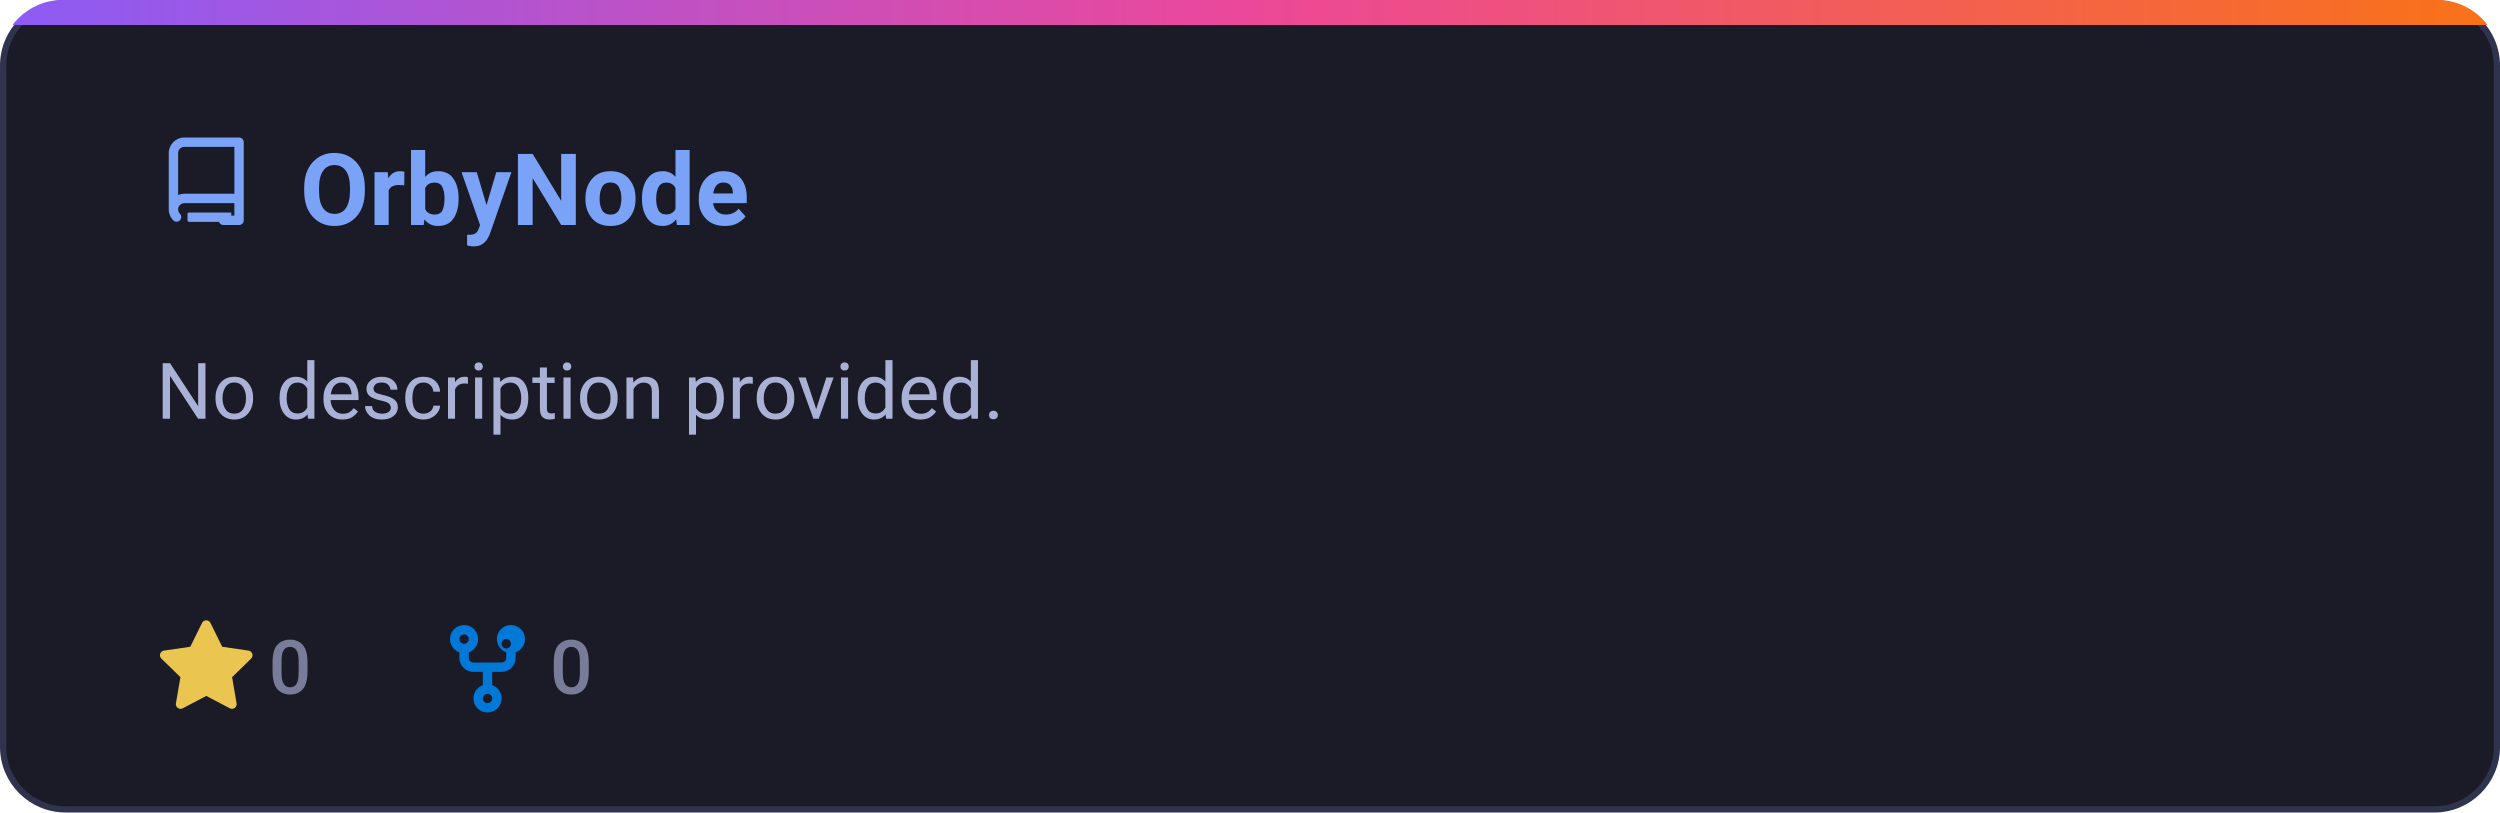
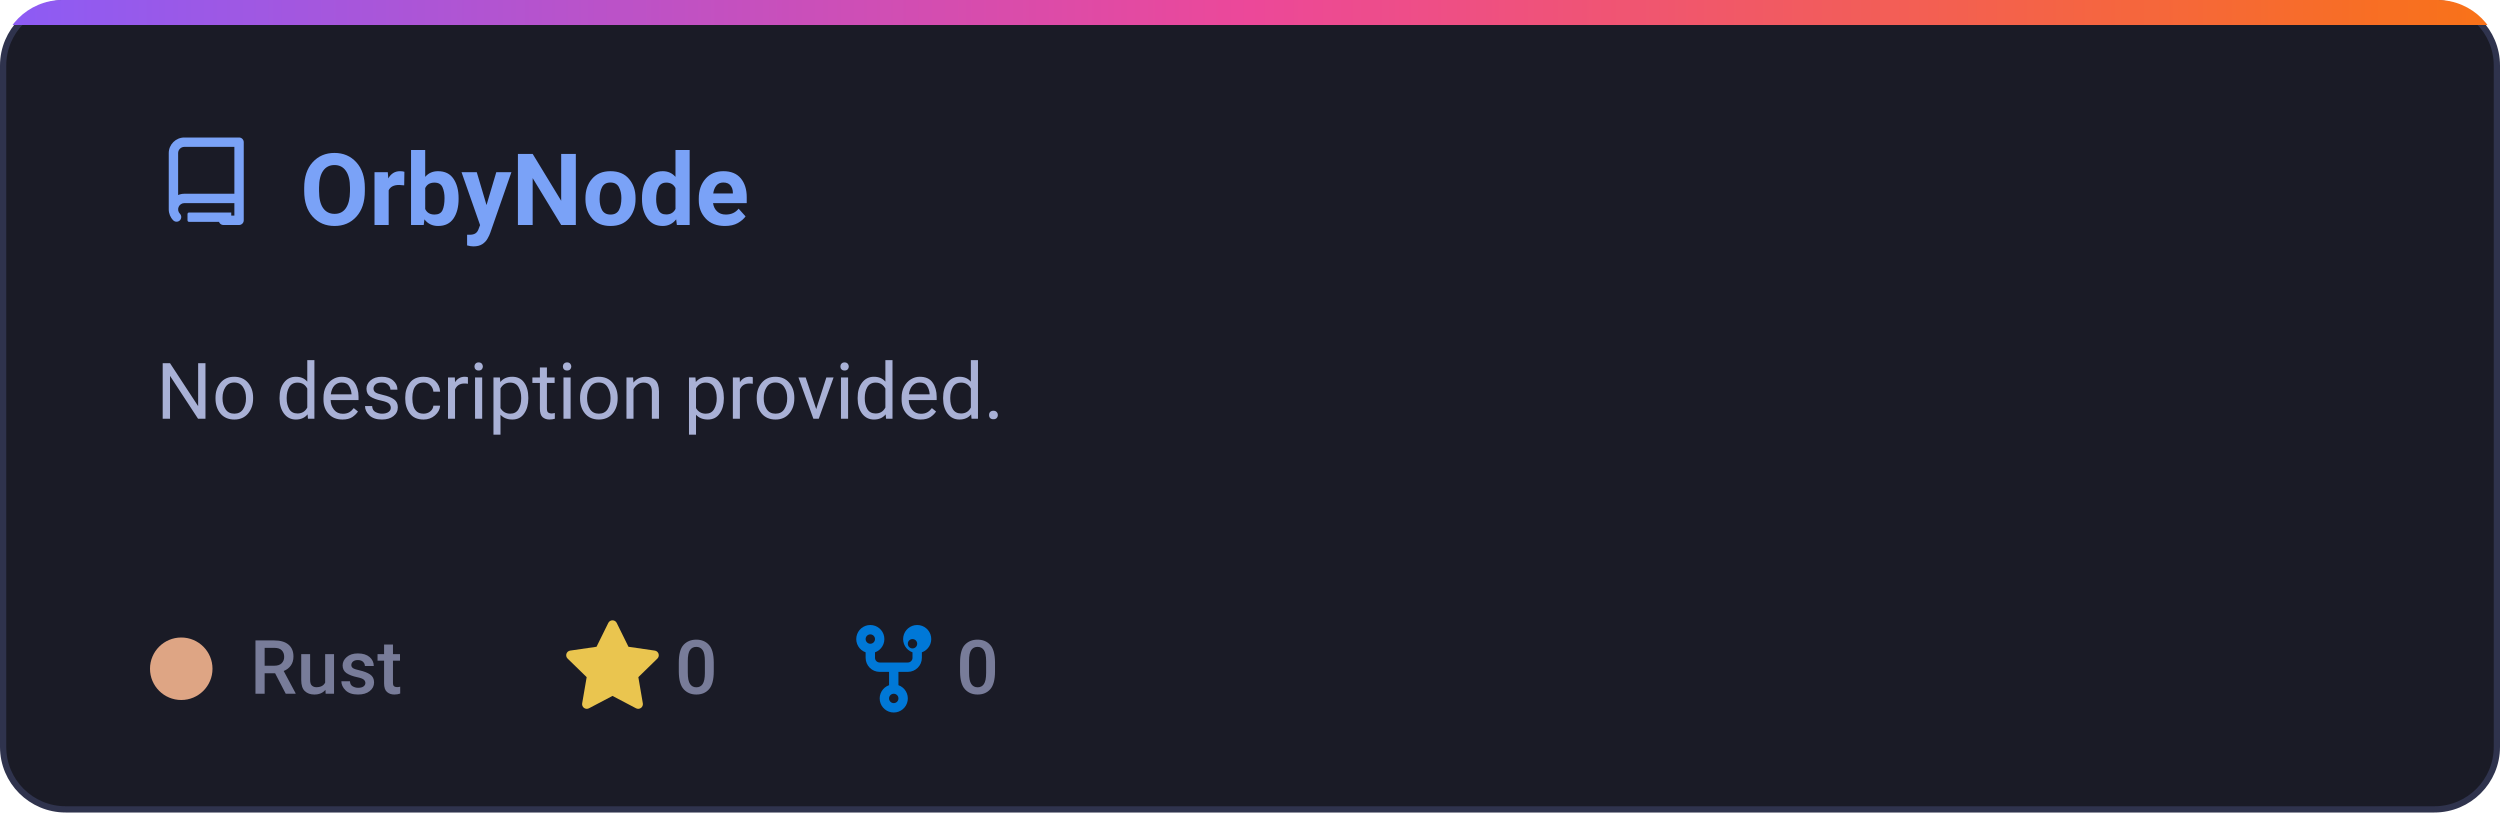
<svg xmlns="http://www.w3.org/2000/svg" width="400" height="130" viewBox="0 0 400 130" fill="none">
  <defs>
    <linearGradient id="grad-OrbyNode" x1="0%" y1="0%" x2="100%" y2="0%">
      <stop offset="0%" stop-color="#8b5cf6" />
      <stop offset="50%" stop-color="#ec4899" />
      <stop offset="100%" stop-color="#f97316" />
    </linearGradient>
    <clipPath id="card-clip-OrbyNode">
      <rect x="0" y="0" width="400" height="130" rx="10" />
    </clipPath>
    <style>
      .card-bg { fill: #1a1b26; stroke: #2f334d; stroke-width: 1px; }
      .card-title { font-family: -apple-system, BlinkMacSystemFont, 'Segoe UI', Roboto, Helvetica, Arial, sans-serif; font-size: 16px; font-weight: 600; fill: #7aa2f7; }
      .card-desc { font-family: -apple-system, BlinkMacSystemFont, 'Segoe UI', Roboto, Helvetica, Arial, sans-serif; font-size: 12.5px; fill: #a9b1d6; }
      .meta-text { font-family: -apple-system, BlinkMacSystemFont, 'Segoe UI', Roboto, Helvetica, Arial, sans-serif; font-size: 12px; fill: #787c99; font-weight: 500; }
      @media (prefers-color-scheme: light) {
        .card-bg { fill: #f7f8fc; stroke: #e1e4ea; }
        .card-title { fill: #2563eb; }
        .card-desc { fill: #4b5563; }
        .meta-text { fill: #6b7280; }
      }
    </style>
  </defs>
  <g clip-path="url(#card-clip-OrbyNode)">
    <rect class="card-bg" x="0.5" y="0.5" width="399" height="129" rx="10" />
    <rect x="0" y="0" width="400" height="4" fill="url(#grad-OrbyNode)" />
  </g>
  <g transform="translate(25, 22)">
    <path fill="#7aa2f7" d="M2 2.5A2.5 2.5 0 0 1 4.5 0h8.75a.75.75 0 0 1 .75.75v12.5a.75.75 0 0 1-.75.75h-2.5a.75.75 0 0 1 0-1.5h1.75v-2h-8a1 1 0 0 0-.714 1.7.75.75 0 1 1-1.072 1.05A2.495 2.495 0 0 1 2 11.5Zm10.5-1h-8a1 1 0 0 0-1 1v6.708A2.486 2.486 0 0 1 4.5 9h8ZM5 12.25a.25.25 0 0 1 .25-.25H12v1.5H5.25a.25.25 0 0 1-.25-.25Z" />
  </g>
  <text class="card-title" x="48" y="36">OrbyNode</text>
  <text class="card-desc" x="25" y="67">No description provided.</text>
-   <g transform="translate(25, 99)">
+   <circle cx="29" cy="107" r="5" fill="#dea584" />
+   <text class="meta-text" x="40" y="111">Rust</text>
+   <g transform="translate(90, 99)">
    <path fill="#eac54f" d="M8 .25a.75.75 0 0 1 .673.418l1.882 3.815 4.21.612a.75.75 0 0 1 .416 1.279l-3.046 2.97.719 4.192a.751.751 0 0 1-1.088.791L8 12.347l-3.766 1.98a.75.75 0 0 1-1.088-.79l.72-4.194L.818 6.374a.75.75 0 0 1 .416-1.28l4.21-.611L7.327.668A.75.75 0 0 1 8 .25Z" />
    <text class="meta-text" x="18" y="12">0</text>
  </g>
-   <g transform="translate(70, 99)">
+   <g transform="translate(135, 99)">
    <path fill="#0078d7" d="M5 3.25a.75.75 0 1 1-1.5 0 .75.75 0 0 1 1.5 0Zm0 2.122a2.25 2.25 0 1 0-1.5 0v.878A2.25 2.25 0 0 0 5.75 8.5h1.5v2.128a2.251 2.251 0 1 0 1.5 0V8.5h1.5a2.25 2.25 0 0 0 2.25-2.25v-.878a2.25 2.25 0 1 0-1.5 0v.878a.75.75 0 0 1-.75.75h-4.5A.75.75 0 0 1 5 6.25v-.878Zm3.75 7.378a.75.75 0 1 1-1.5 0 .75.75 0 0 1 1.5 0Zm3-8.75a.75.75 0 1 1-1.5 0 .75.75 0 0 1 1.5 0Z" />
    <text class="meta-text" x="18" y="12">0</text>
  </g>
</svg>
